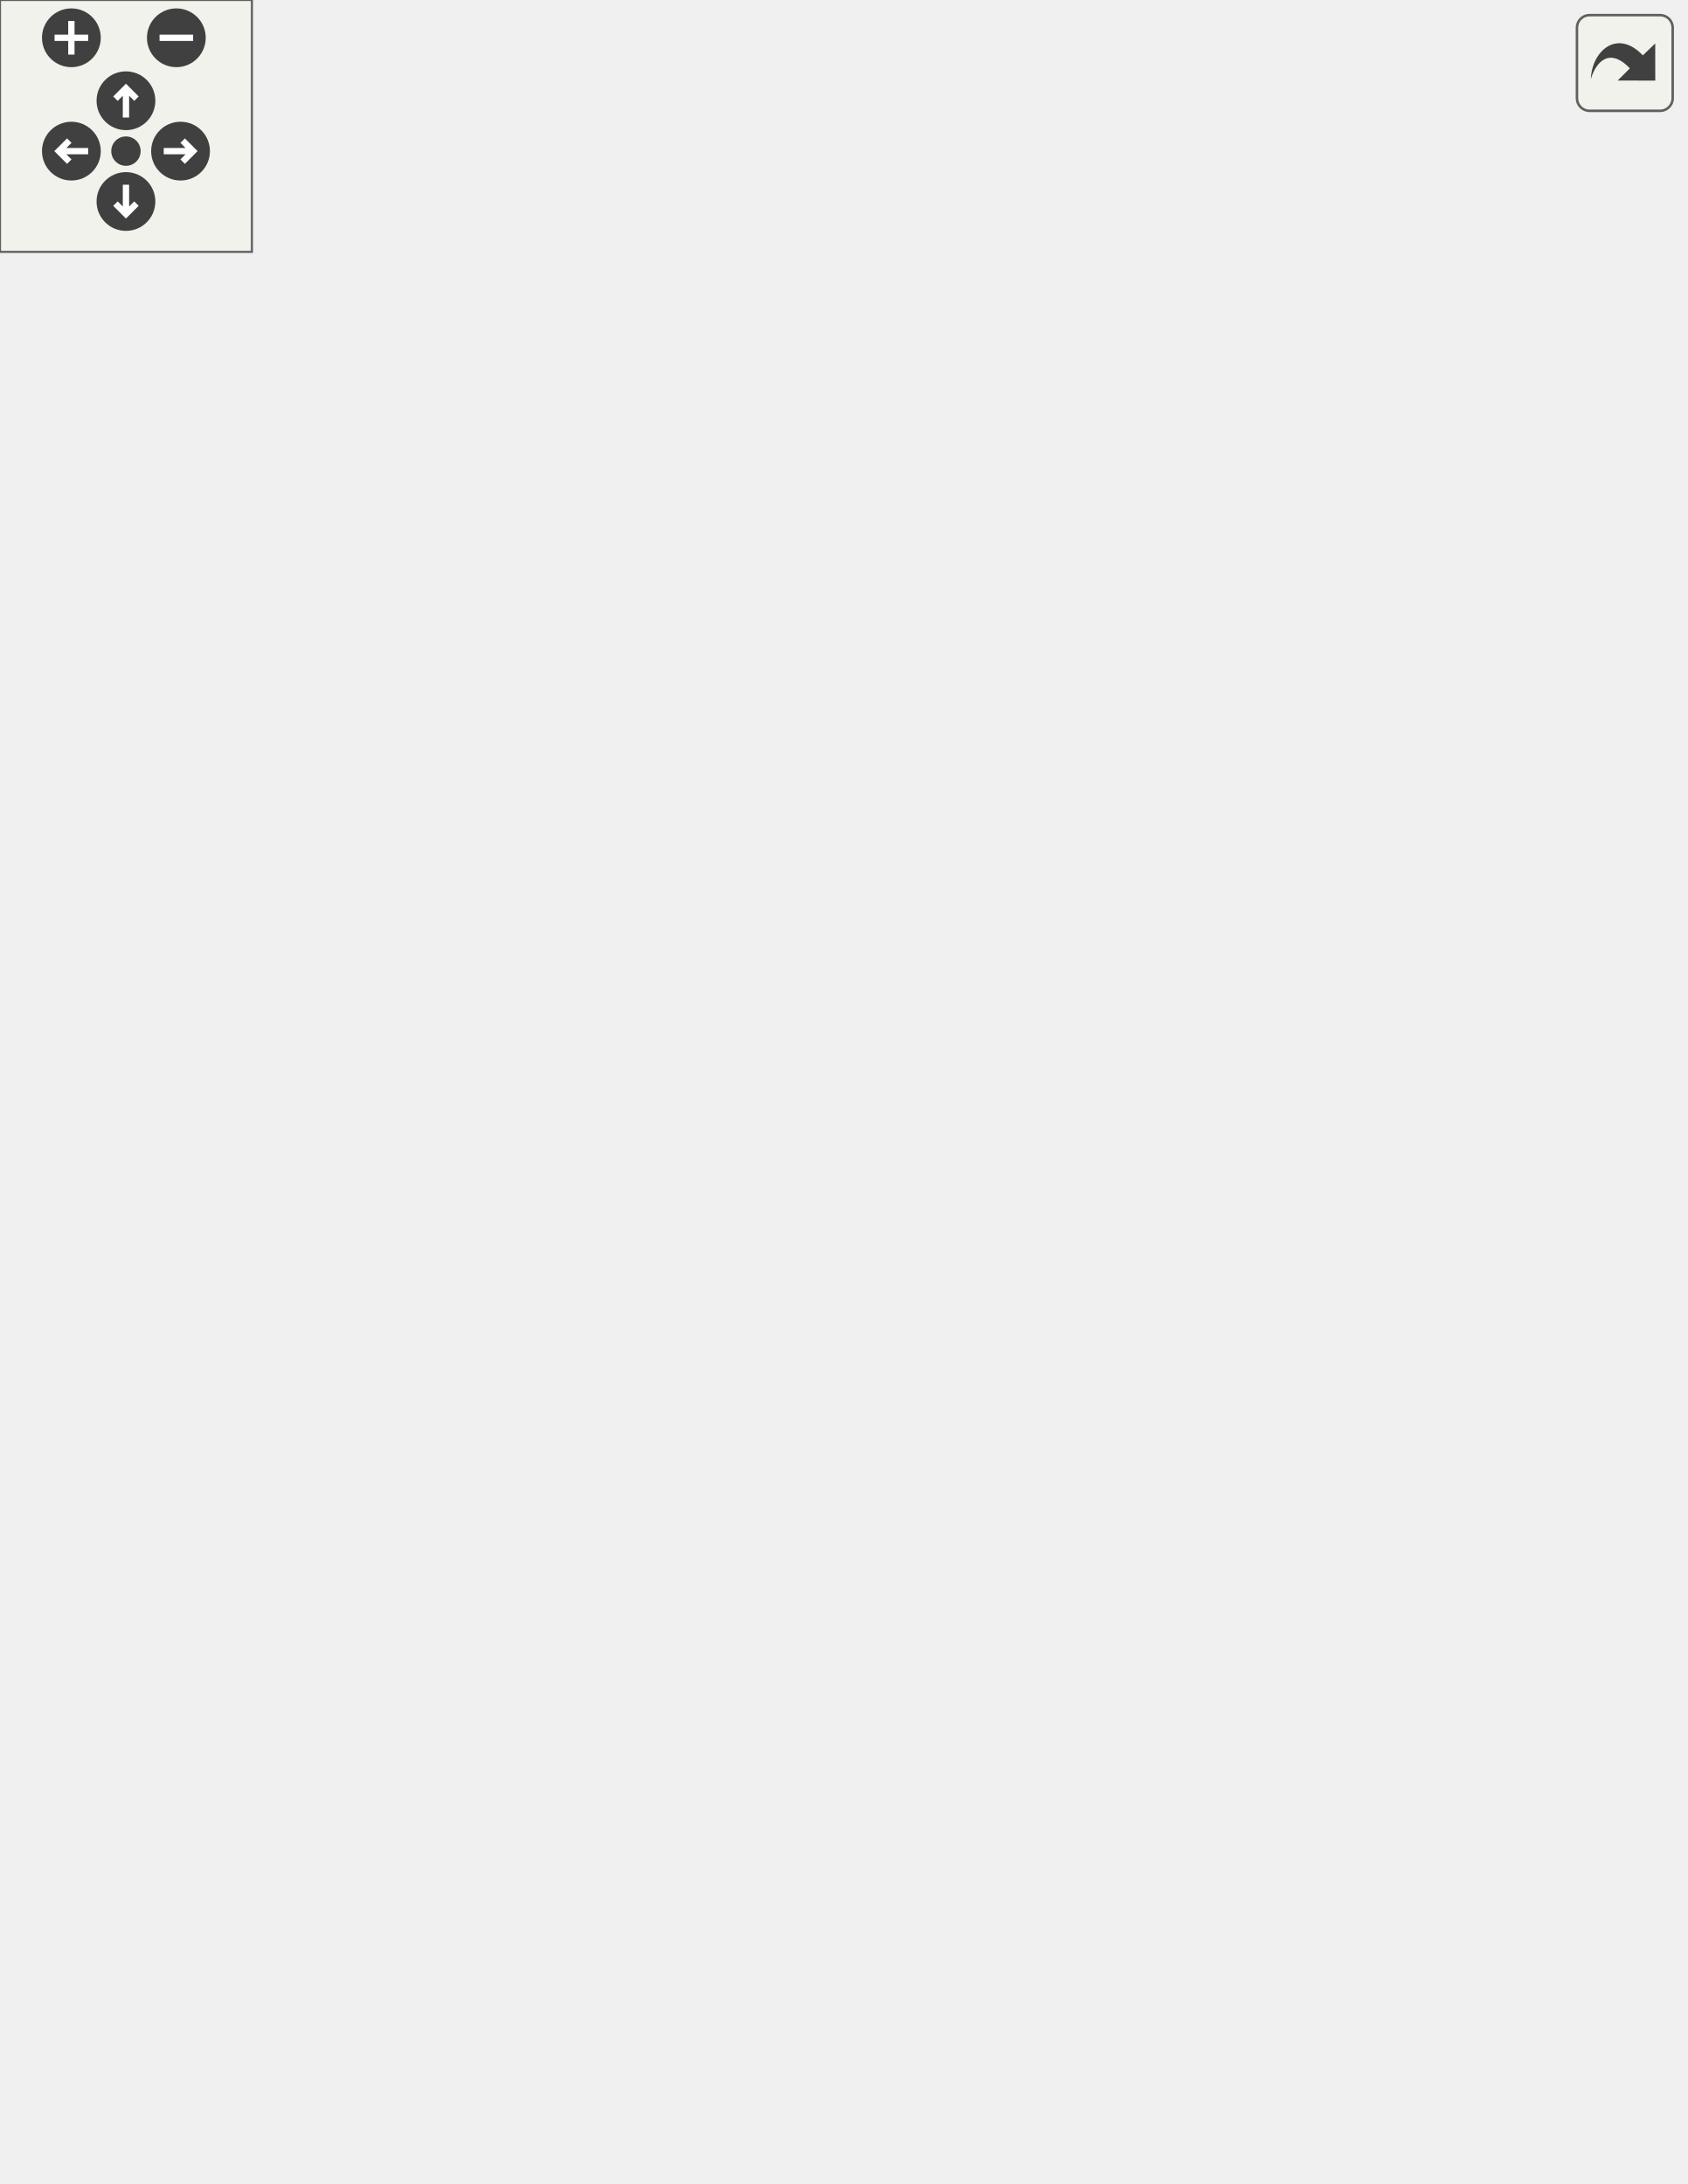
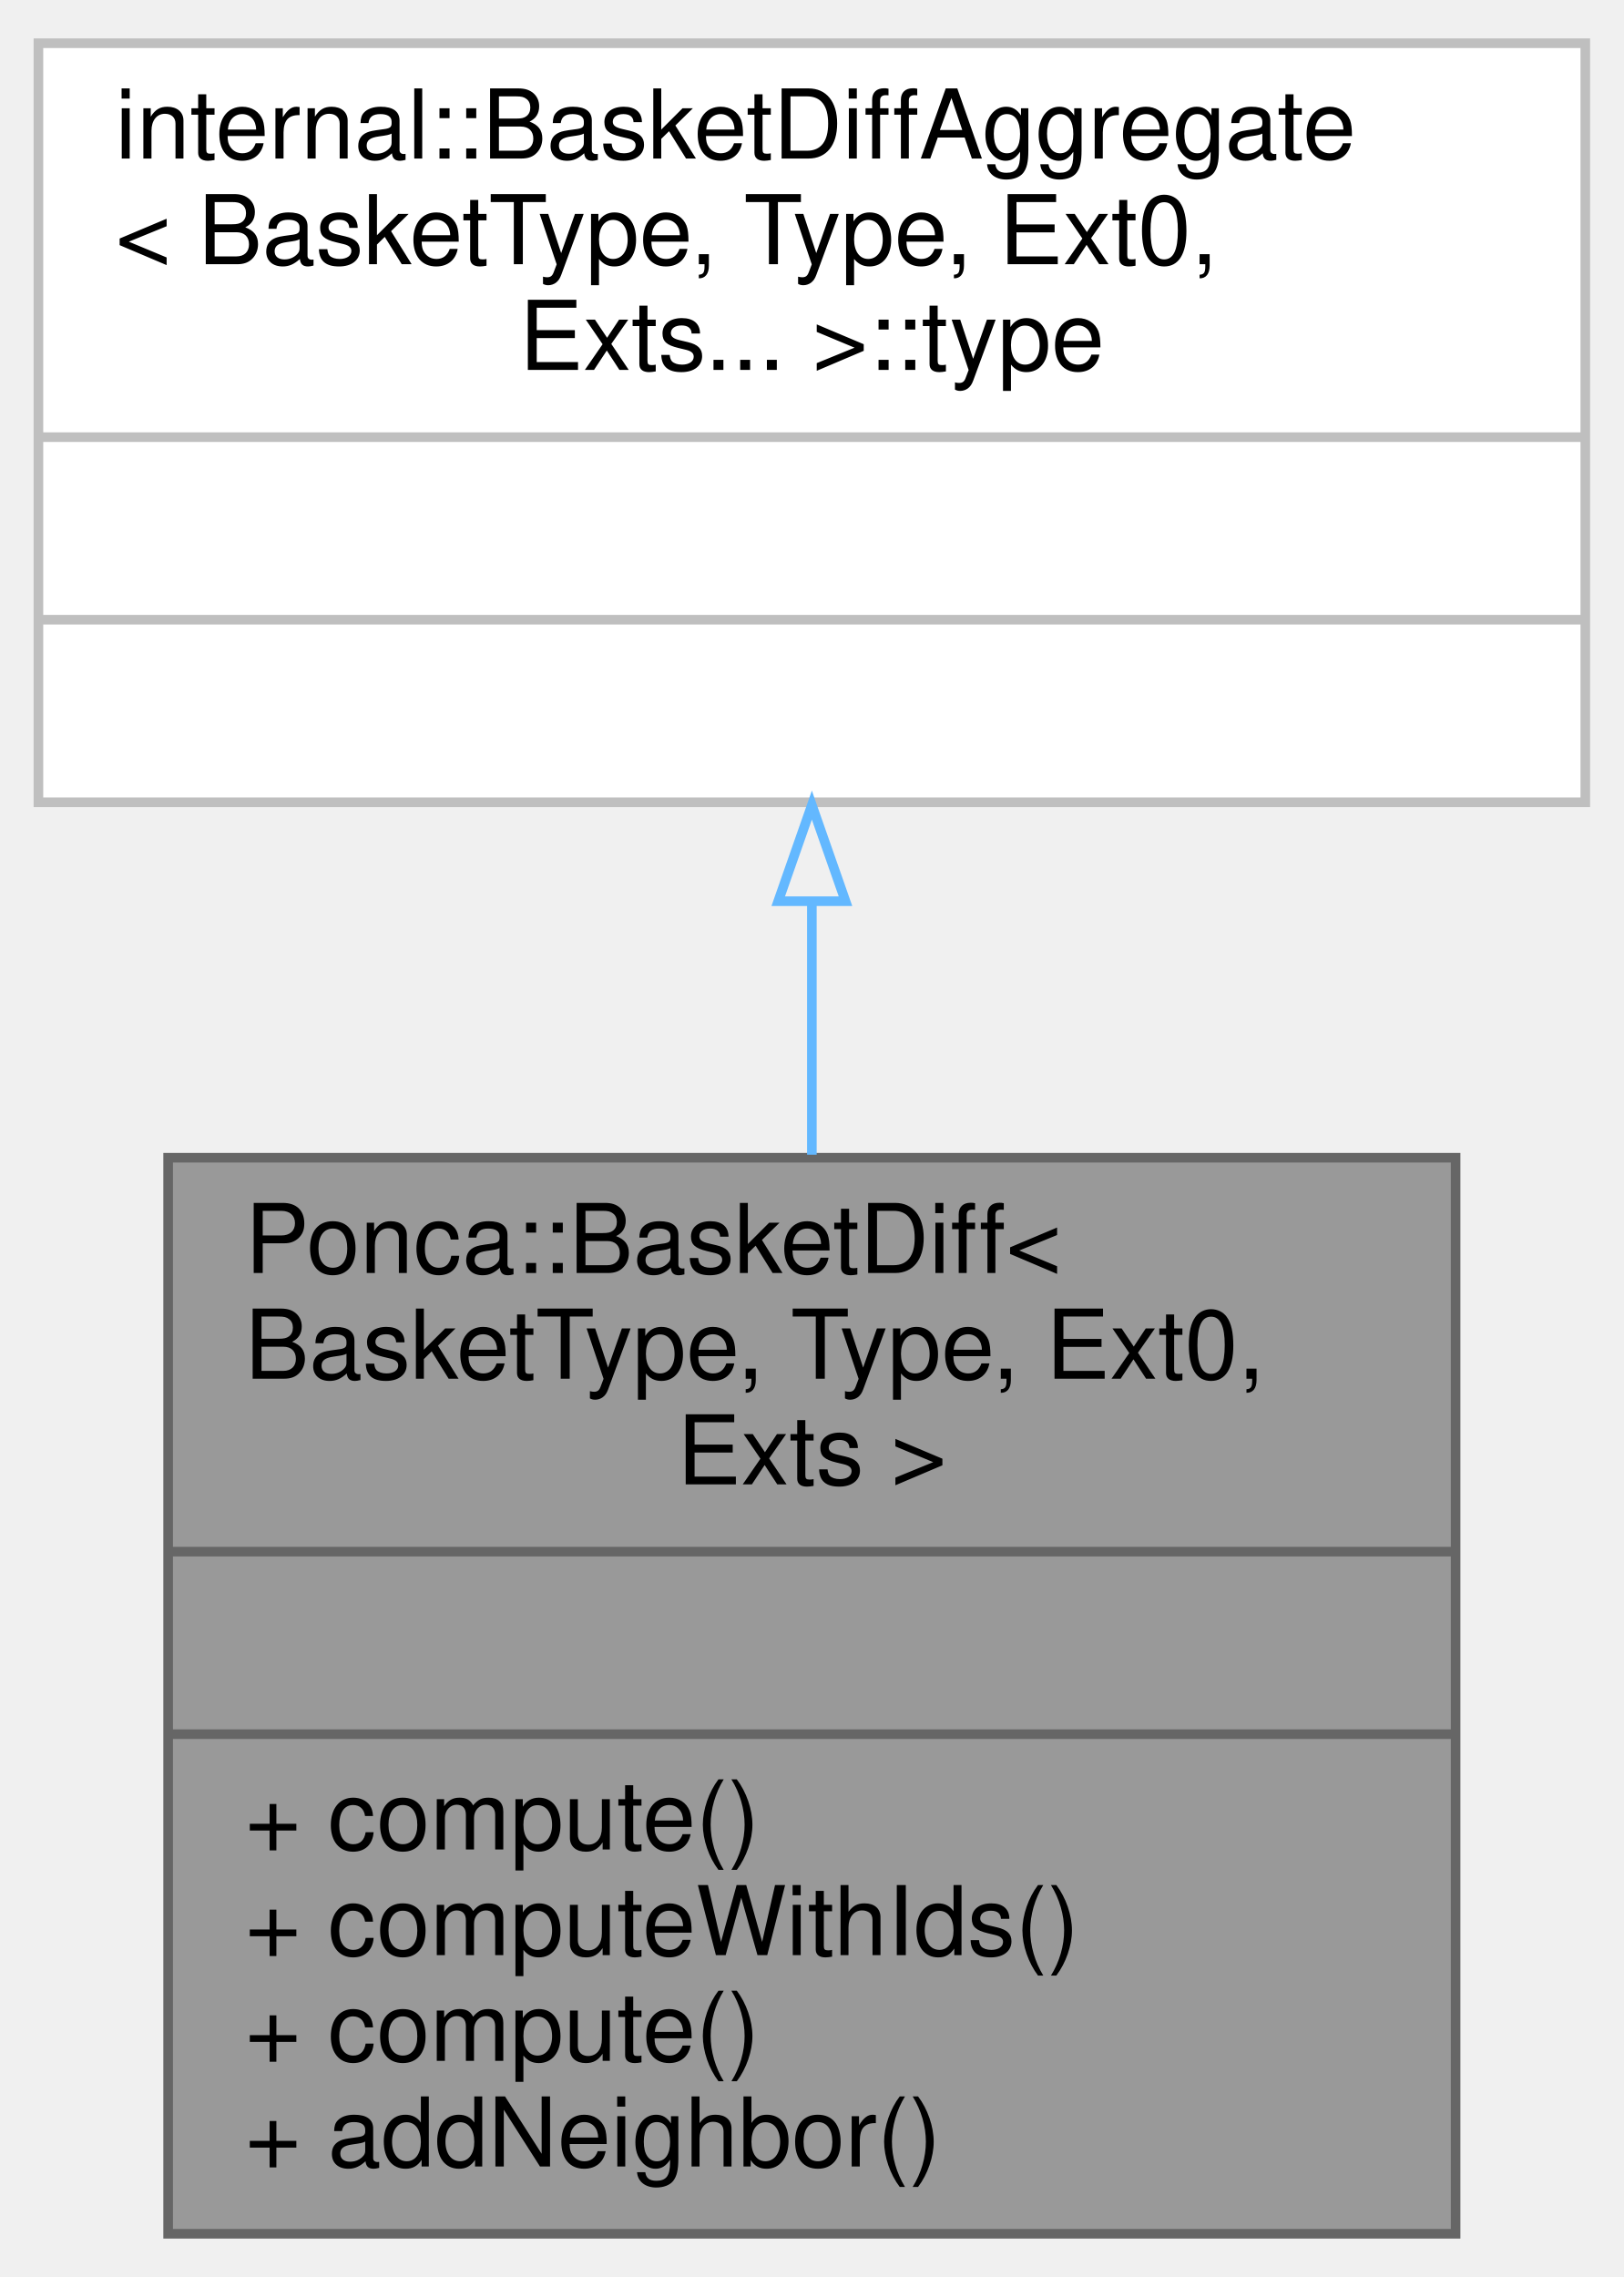
- <svg xmlns="http://www.w3.org/2000/svg" xmlns:xlink="http://www.w3.org/1999/xlink" id="main" version="1.1" xml:space="preserve">
-   <style type="text/css">
- .edge:hover path { stroke: red; }
- .edge:hover polygon { stroke: red; fill: red; }
- </style>
-   <defs>
-     <circle id="rim" cx="0" cy="0" r="7" />
-     <circle id="rim2" cx="0" cy="0" r="3.5" />
-     <g id="zoomPlus">
-       <use xlink:href="#rim" fill="#404040">
-         <set attributeName="fill" to="#808080" begin="zoomplus.mouseover" end="zoomplus.mouseout" />
-       </use>
-       <path d="M-4,0h8M0,-4v8" fill="none" stroke="white" stroke-width="1.5" pointer-events="none" />
-     </g>
-     <g id="zoomMin">
-       <use xlink:href="#rim" fill="#404040">
-         <set attributeName="fill" to="#808080" begin="zoomminus.mouseover" end="zoomminus.mouseout" />
-       </use>
-       <path d="M-4,0h8" fill="none" stroke="white" stroke-width="1.5" pointer-events="none" />
-     </g>
-     <g id="dirArrow">
-       <path fill="none" stroke="white" stroke-width="1.5" d="M0,-3.0v7 M-2.5,-0.5L0,-3.0L2.5,-0.5" />
-     </g>
-     <g id="resetDef">
-       <use xlink:href="#rim2" fill="#404040">
-         <set attributeName="fill" to="#808080" begin="reset.mouseover" end="reset.mouseout" />
-       </use>
-     </g>
-   </defs>
-   <svg id="graph" class="graph">
-     <g id="viewport">
-       <g id="node1" class="node">
-         <g id="a_node1">
-           <a xlink:title="Aggregator class used to declare specialized structures with derivatives computations,...">
-             <polygon fill="#999999" stroke="#666666" points="133.5,-0.5 133.5,-134.5 267.5,-134.5 267.5,-0.5 133.5,-0.5" />
-             <text text-anchor="start" x="141.5" y="-122.5" font-family="Helvetica,sans-Serif" font-size="10.00">Ponca::BasketDiff&lt;</text>
-             <text text-anchor="start" x="141.5" y="-111.5" font-family="Helvetica,sans-Serif" font-size="10.00"> BasketType, Type, Ext0,</text>
-             <text text-anchor="start" x="141.5" y="-100.5" font-family="Helvetica,sans-Serif" font-size="10.00"> Ext1, Ext2, Ext3, Ext4,</text>
-             <text text-anchor="start" x="141.5" y="-89.5" font-family="Helvetica,sans-Serif" font-size="10.00"> Ext5, Ext6, Ext7, Ext8,</text>
-             <text text-anchor="middle" x="200.5" y="-78.5" font-family="Helvetica,sans-Serif" font-size="10.00"> Ext9, Ext10, Ext11 &gt;</text>
-             <polyline fill="none" stroke="#666666" points="133.5,-71.5 267.5,-71.5 " />
-             <text text-anchor="middle" x="200.5" y="-59.5" font-family="Helvetica,sans-Serif" font-size="10.00"> </text>
-             <polyline fill="none" stroke="#666666" points="133.5,-52.5 267.5,-52.5 " />
-             <text text-anchor="start" x="141.5" y="-40.5" font-family="Helvetica,sans-Serif" font-size="10.00">+ compute()</text>
-             <text text-anchor="start" x="141.5" y="-29.5" font-family="Helvetica,sans-Serif" font-size="10.00">+ computeWithIds()</text>
-             <text text-anchor="start" x="141.5" y="-18.5" font-family="Helvetica,sans-Serif" font-size="10.00">+ compute()</text>
-             <text text-anchor="start" x="141.5" y="-7.5" font-family="Helvetica,sans-Serif" font-size="10.00">+ addNeighbor()</text>
-           </a>
-         </g>
-       </g>
-       <g id="node2" class="node">
-         <g id="a_node2">
-           <a xlink:title=" ">
-             <polygon fill="white" stroke="#bfbfbf" points="0,-171.5 0,-459.5 401,-459.5 401,-171.5 0,-171.5" />
-             <text text-anchor="start" x="8" y="-447.5" font-family="Helvetica,sans-Serif" font-size="10.00">internal::ForwardDiff</text>
-             <text text-anchor="start" x="8" y="-436.5" font-family="Helvetica,sans-Serif" font-size="10.00"> &lt; BasketType::DataPoint,</text>
-             <text text-anchor="start" x="8" y="-425.5" font-family="Helvetica,sans-Serif" font-size="10.00"> BasketType::WeightFunction,</text>
-             <text text-anchor="start" x="8" y="-414.5" font-family="Helvetica,sans-Serif" font-size="10.00">Type, internal::ForwardDiff</text>
-             <text text-anchor="start" x="8" y="-403.5" font-family="Helvetica,sans-Serif" font-size="10.00"> &lt; BasketType::DataPoint, BasketType</text>
-             <text text-anchor="start" x="8" y="-392.5" font-family="Helvetica,sans-Serif" font-size="10.00">::WeightFunction,Type, internal::</text>
-             <text text-anchor="start" x="8" y="-381.5" font-family="Helvetica,sans-Serif" font-size="10.00">ForwardDiff &lt; BasketType::DataPoint,</text>
-             <text text-anchor="start" x="8" y="-370.5" font-family="Helvetica,sans-Serif" font-size="10.00"> BasketType::WeightFunction,Type, internal</text>
-             <text text-anchor="start" x="8" y="-359.5" font-family="Helvetica,sans-Serif" font-size="10.00">::ForwardDiff &lt; BasketType::DataPoint, BasketType</text>
-             <text text-anchor="start" x="8" y="-348.5" font-family="Helvetica,sans-Serif" font-size="10.00">::WeightFunction,Type, internal::ForwardDiff </text>
-             <text text-anchor="start" x="8" y="-337.5" font-family="Helvetica,sans-Serif" font-size="10.00">&lt; BasketType::DataPoint, BasketType::WeightFunction,</text>
-             <text text-anchor="start" x="8" y="-326.5" font-family="Helvetica,sans-Serif" font-size="10.00">Type, internal::ForwardDiff &lt; BasketType::DataPoint,</text>
-             <text text-anchor="start" x="8" y="-315.5" font-family="Helvetica,sans-Serif" font-size="10.00"> BasketType::WeightFunction,Type, internal::ForwardDiff</text>
-             <text text-anchor="start" x="8" y="-304.5" font-family="Helvetica,sans-Serif" font-size="10.00"> &lt; BasketType::DataPoint, BasketType::WeightFunction,Type,</text>
-             <text text-anchor="start" x="8" y="-293.5" font-family="Helvetica,sans-Serif" font-size="10.00"> internal::ForwardDiff &lt; BasketType::DataPoint, BasketType</text>
-             <text text-anchor="start" x="8" y="-282.5" font-family="Helvetica,sans-Serif" font-size="10.00">::WeightFunction,Type, internal::ForwardDiff &lt; BasketType::</text>
-             <text text-anchor="start" x="8" y="-271.5" font-family="Helvetica,sans-Serif" font-size="10.00">DataPoint, BasketType::WeightFunction,Type, internal::ForwardDiff</text>
-             <text text-anchor="start" x="8" y="-260.5" font-family="Helvetica,sans-Serif" font-size="10.00"> &lt; BasketType::DataPoint, BasketType::WeightFunction,Type, internal</text>
-             <text text-anchor="start" x="8" y="-249.5" font-family="Helvetica,sans-Serif" font-size="10.00">::ForwardDiff &lt; BasketType::DataPoint, BasketType::WeightFunction,Type,</text>
-             <text text-anchor="start" x="8" y="-238.5" font-family="Helvetica,sans-Serif" font-size="10.00"> internal::ForwardDiff &lt; BasketType::DataPoint, BasketType::WeightFunction,</text>
-             <text text-anchor="start" x="8" y="-227.5" font-family="Helvetica,sans-Serif" font-size="10.00"> Type, PrimitiveDer&lt; BasketType::DataPoint, BasketType::WeightFunction,Type,</text>
-             <text text-anchor="middle" x="200.5" y="-216.5" font-family="Helvetica,sans-Serif" font-size="10.00"> BasketType &gt; &gt; &gt; &gt; &gt; &gt; &gt; &gt; &gt; &gt; &gt; &gt; &gt;</text>
-             <polyline fill="none" stroke="#bfbfbf" points="0,-209.5 401,-209.5 " />
-             <text text-anchor="middle" x="200.5" y="-197.5" font-family="Helvetica,sans-Serif" font-size="10.00"> </text>
-             <polyline fill="none" stroke="#bfbfbf" points="0,-190.5 401,-190.5 " />
-             <text text-anchor="middle" x="200.5" y="-178.5" font-family="Helvetica,sans-Serif" font-size="10.00"> </text>
-           </a>
-         </g>
-       </g>
-       <g id="edge1" class="edge">
-         <path fill="none" stroke="#63b8ff" d="M200.5,-161.37C200.5,-152.19 200.5,-143.26 200.5,-134.79" />
-         <polygon fill="none" stroke="#63b8ff" points="197,-161.4 200.5,-171.4 204,-161.4 197,-161.4" />
+ <svg xmlns="http://www.w3.org/2000/svg" xmlns:xlink="http://www.w3.org/1999/xlink" width="169pt" height="237pt" viewBox="0.00 0.00 169.00 237.00">
+   <g id="graph0" class="graph" transform="scale(1 1) rotate(0) translate(4 233)">
+     <g id="node1" class="node">
+       <g id="a_node1">
+         <a xlink:title="Aggregator class used to declare specialized structures with derivatives computations,...">
+           <polygon fill="#999999" stroke="#666666" points="13.5,-0.5 13.5,-112.5 147.5,-112.5 147.5,-0.5 13.5,-0.5" />
+           <text text-anchor="start" x="21.5" y="-100.5" font-family="Helvetica,sans-Serif" font-size="10.00">Ponca::BasketDiff&lt;</text>
+           <text text-anchor="start" x="21.5" y="-89.5" font-family="Helvetica,sans-Serif" font-size="10.00"> BasketType, Type, Ext0,</text>
+           <text text-anchor="middle" x="80.5" y="-78.5" font-family="Helvetica,sans-Serif" font-size="10.00"> Exts &gt;</text>
+           <polyline fill="none" stroke="#666666" points="13.5,-71.5 147.5,-71.5 " />
+           <text text-anchor="middle" x="80.5" y="-59.5" font-family="Helvetica,sans-Serif" font-size="10.00"> </text>
+           <polyline fill="none" stroke="#666666" points="13.5,-52.5 147.5,-52.5 " />
+           <text text-anchor="start" x="21.5" y="-40.5" font-family="Helvetica,sans-Serif" font-size="10.00">+ compute()</text>
+           <text text-anchor="start" x="21.5" y="-29.5" font-family="Helvetica,sans-Serif" font-size="10.00">+ computeWithIds()</text>
+           <text text-anchor="start" x="21.5" y="-18.5" font-family="Helvetica,sans-Serif" font-size="10.00">+ compute()</text>
+           <text text-anchor="start" x="21.5" y="-7.5" font-family="Helvetica,sans-Serif" font-size="10.00">+ addNeighbor()</text>
+         </a>
      </g>
    </g>
-   </svg>
-   <g id="navigator" transform="translate(0 0)" fill="#404254">
-     <rect fill="#f2f5e9" fill-opacity="0.5" stroke="#606060" stroke-width=".5" x="0" y="0" width="60" height="60" />
-     <use id="zoomplus" xlink:href="#zoomPlus" x="17" y="9" />
-     <use id="zoomminus" xlink:href="#zoomMin" x="42" y="9" />
-     <use id="reset" xlink:href="#resetDef" x="30" y="36" />
-     <g id="arrowUp" xlink:href="#dirArrow" transform="translate(30 24)">
-       <use xlink:href="#rim" fill="#404040">
-         <set attributeName="fill" to="#808080" begin="arrowUp.mouseover" end="arrowUp.mouseout" />
-       </use>
-       <path fill="none" stroke="white" stroke-width="1.5" d="M0,-3.0v7 M-2.5,-0.5L0,-3.0L2.5,-0.5" />
+     <g id="node2" class="node">
+       <g id="a_node2">
+         <a xlink:title=" ">
+           <polygon fill="white" stroke="#bfbfbf" points="0,-149.5 0,-228.5 161,-228.5 161,-149.5 0,-149.5" />
+           <text text-anchor="start" x="8" y="-216.5" font-family="Helvetica,sans-Serif" font-size="10.00">internal::BasketDiffAggregate</text>
+           <text text-anchor="start" x="8" y="-205.5" font-family="Helvetica,sans-Serif" font-size="10.00">&lt; BasketType, Type, Ext0,</text>
+           <text text-anchor="middle" x="80.5" y="-194.5" font-family="Helvetica,sans-Serif" font-size="10.00"> Exts... &gt;::type</text>
+           <polyline fill="none" stroke="#bfbfbf" points="0,-187.5 161,-187.5 " />
+           <text text-anchor="middle" x="80.5" y="-175.5" font-family="Helvetica,sans-Serif" font-size="10.00"> </text>
+           <polyline fill="none" stroke="#bfbfbf" points="0,-168.5 161,-168.5 " />
+           <text text-anchor="middle" x="80.5" y="-156.5" font-family="Helvetica,sans-Serif" font-size="10.00"> </text>
+         </a>
+       </g>
    </g>
-     <g id="arrowRight" xlink:href="#dirArrow" transform="rotate(90) translate(36 -43)">
-       <use xlink:href="#rim" fill="#404040">
-         <set attributeName="fill" to="#808080" begin="arrowRight.mouseover" end="arrowRight.mouseout" />
-       </use>
-       <path fill="none" stroke="white" stroke-width="1.5" d="M0,-3.0v7 M-2.5,-0.5L0,-3.0L2.5,-0.5" />
-     </g>
-     <g id="arrowDown" xlink:href="#dirArrow" transform="rotate(180) translate(-30 -48)">
-       <use xlink:href="#rim" fill="#404040">
-         <set attributeName="fill" to="#808080" begin="arrowDown.mouseover" end="arrowDown.mouseout" />
-       </use>
-       <path fill="none" stroke="white" stroke-width="1.5" d="M0,-3.0v7 M-2.5,-0.5L0,-3.0L2.5,-0.5" />
-     </g>
-     <g id="arrowLeft" xlink:href="#dirArrow" transform="rotate(270) translate(-36 17)">
-       <use xlink:href="#rim" fill="#404040">
-         <set attributeName="fill" to="#808080" begin="arrowLeft.mouseover" end="arrowLeft.mouseout" />
-       </use>
-       <path fill="none" stroke="white" stroke-width="1.5" d="M0,-3.0v7 M-2.5,-0.5L0,-3.0L2.5,-0.5" />
+     <g id="edge1" class="edge">
+       <path fill="none" stroke="#63b8ff" d="M80.5,-139.01C80.5,-130.46 80.5,-121.52 80.5,-112.81" />
+       <polygon fill="none" stroke="#63b8ff" points="77,-139.2 80.5,-149.2 84,-139.2 77,-139.2" />
    </g>
  </g>
-   <svg viewBox="0 0 15 15" width="100%" height="30px" preserveAspectRatio="xMaxYMin meet">
-     <g id="arrow_out" transform="scale(0.3 0.3)">
-       <a xlink:href="classPonca_1_1BasketDiff__coll__graph_org.svg" target="_base">
-         <rect id="button" ry="5" rx="5" y="6" x="6" height="38" width="38" fill="#f2f5e9" fill-opacity="0.5" stroke="#606060" stroke-width="1.0" />
-         <path id="arrow" d="M 11.5,31.437 C 11.94,20.098 22.043,11.323 32.159,21.979 L 37.069,17.246 C 37.069,17.246 37.088,32 37.088,32 L 22.16,31.978 C 22.16,31.978 26.998,27.14 26.998,27.14 C 18.529,18.264 13.292,25.23 11.5,31.437 z" style="fill:#404040;" />
-       </a>
-     </g>
-   </svg>
</svg>
